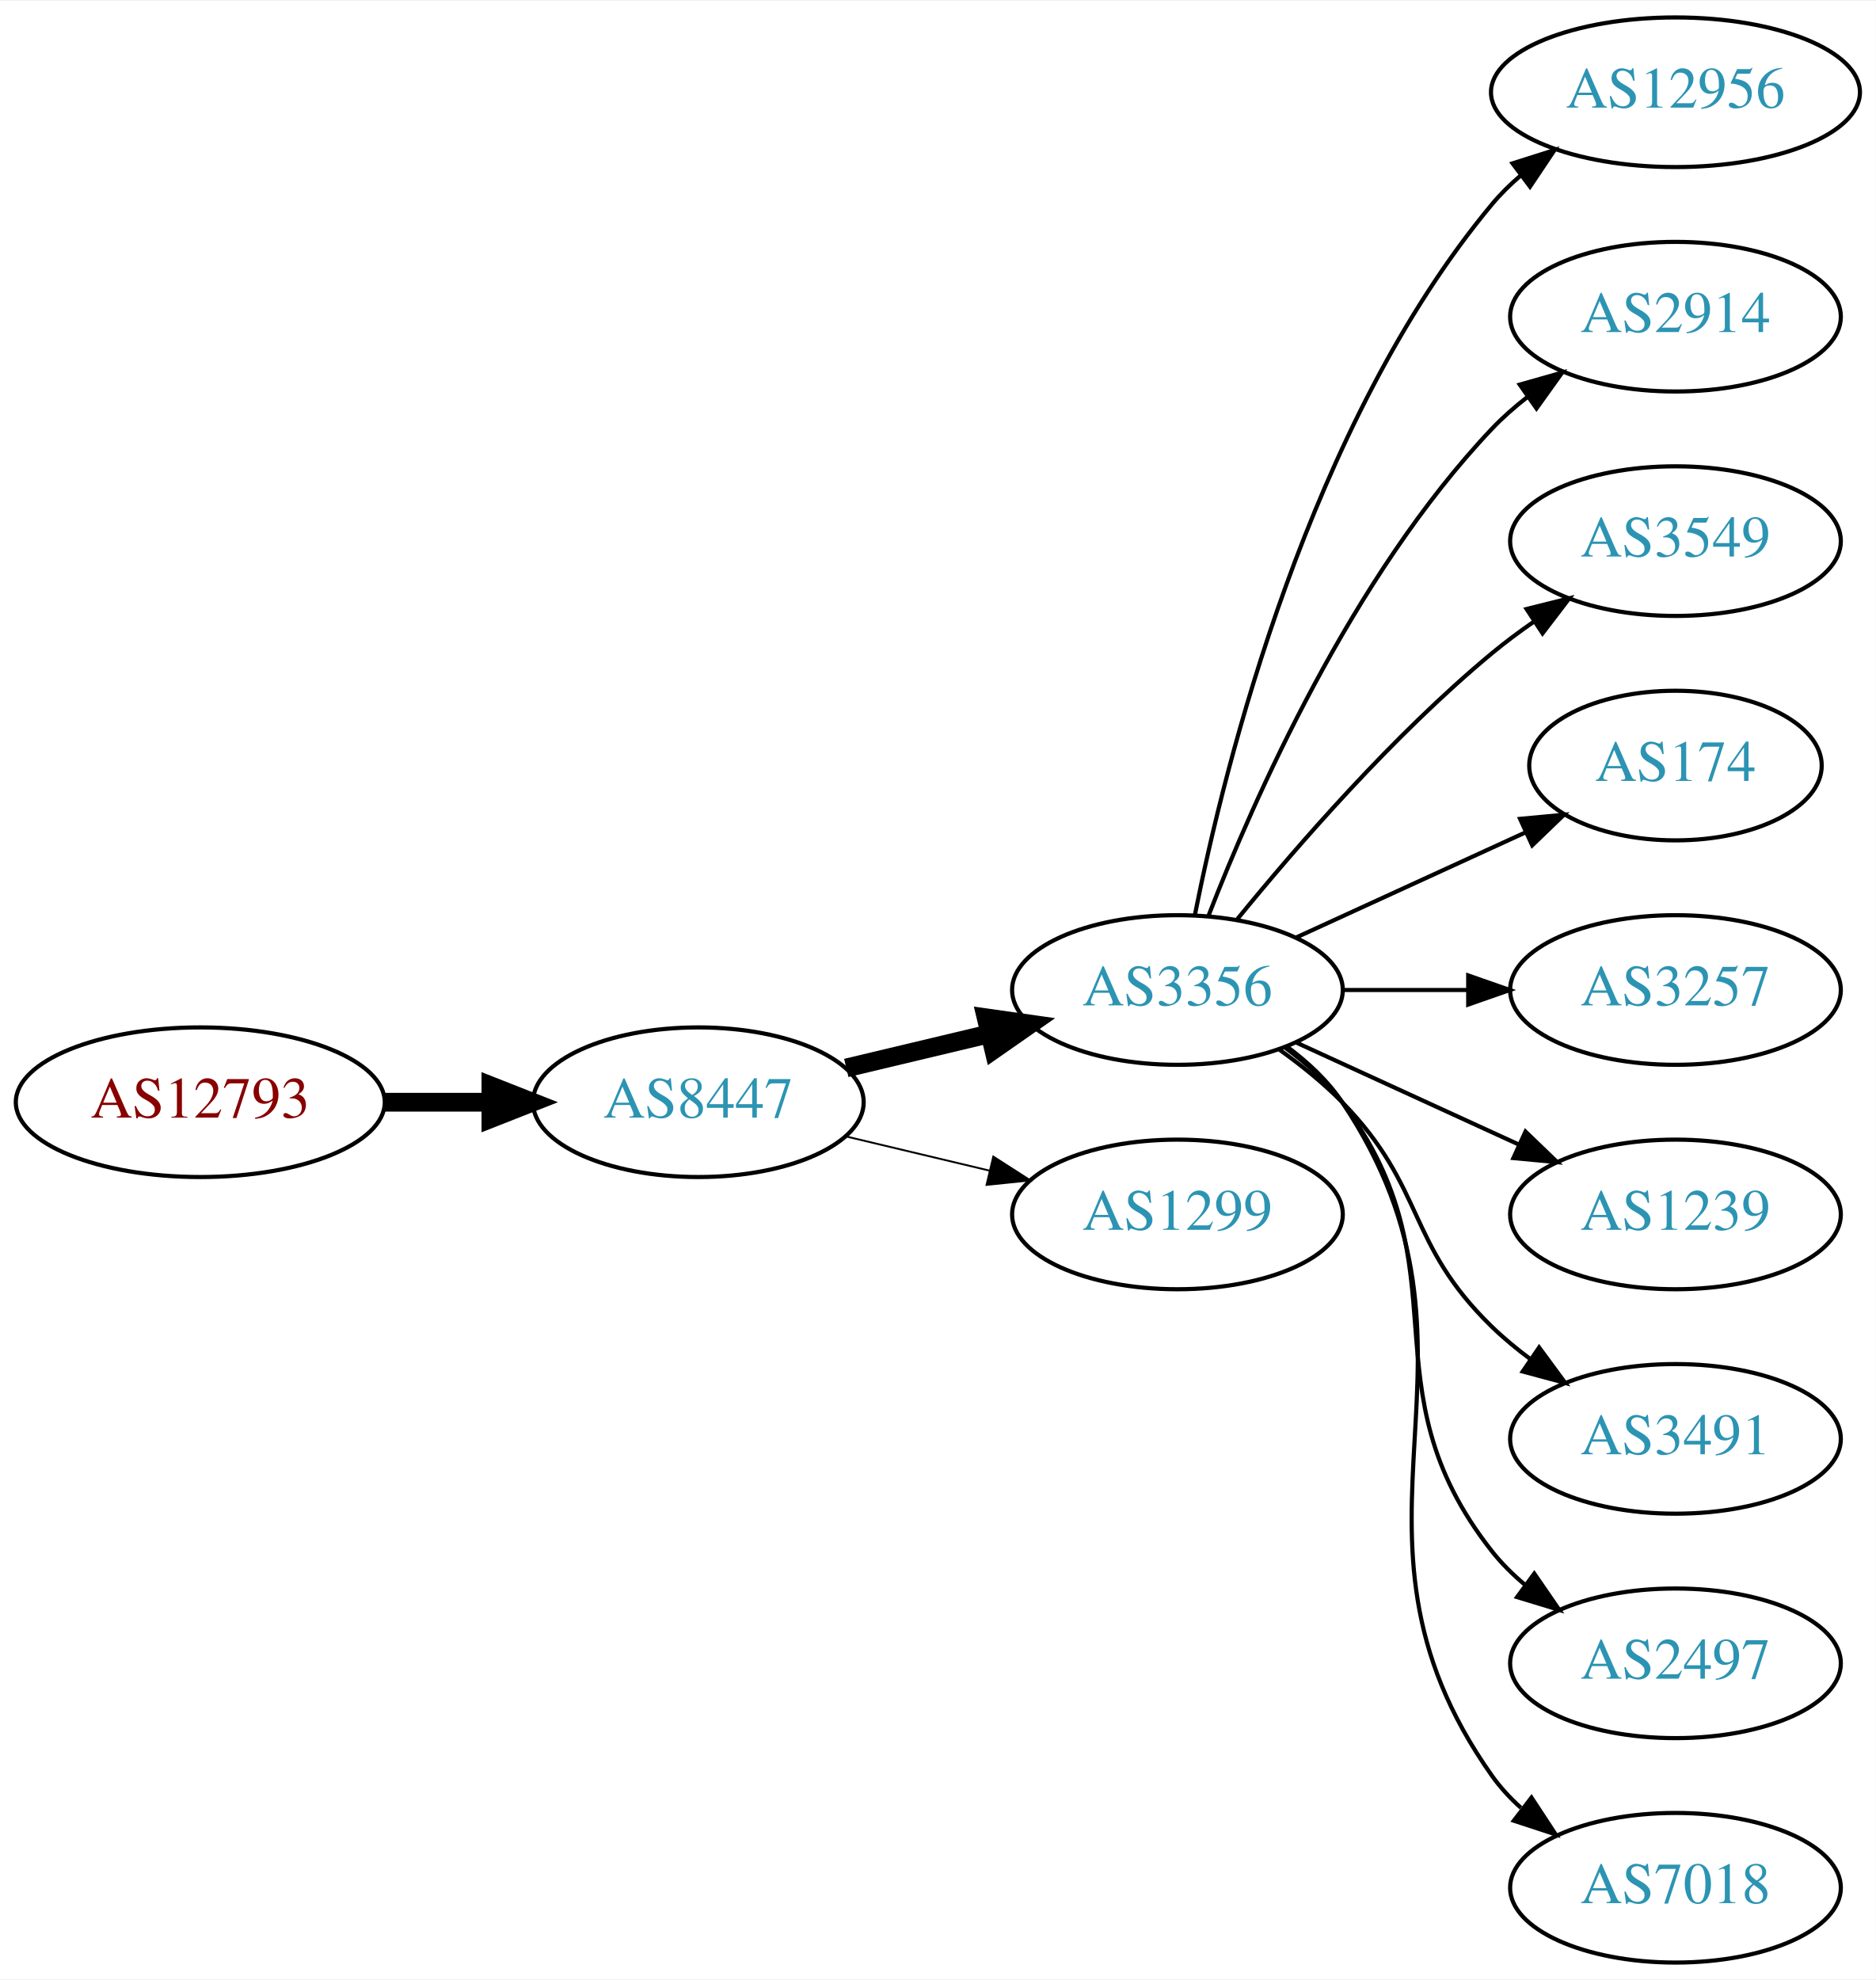
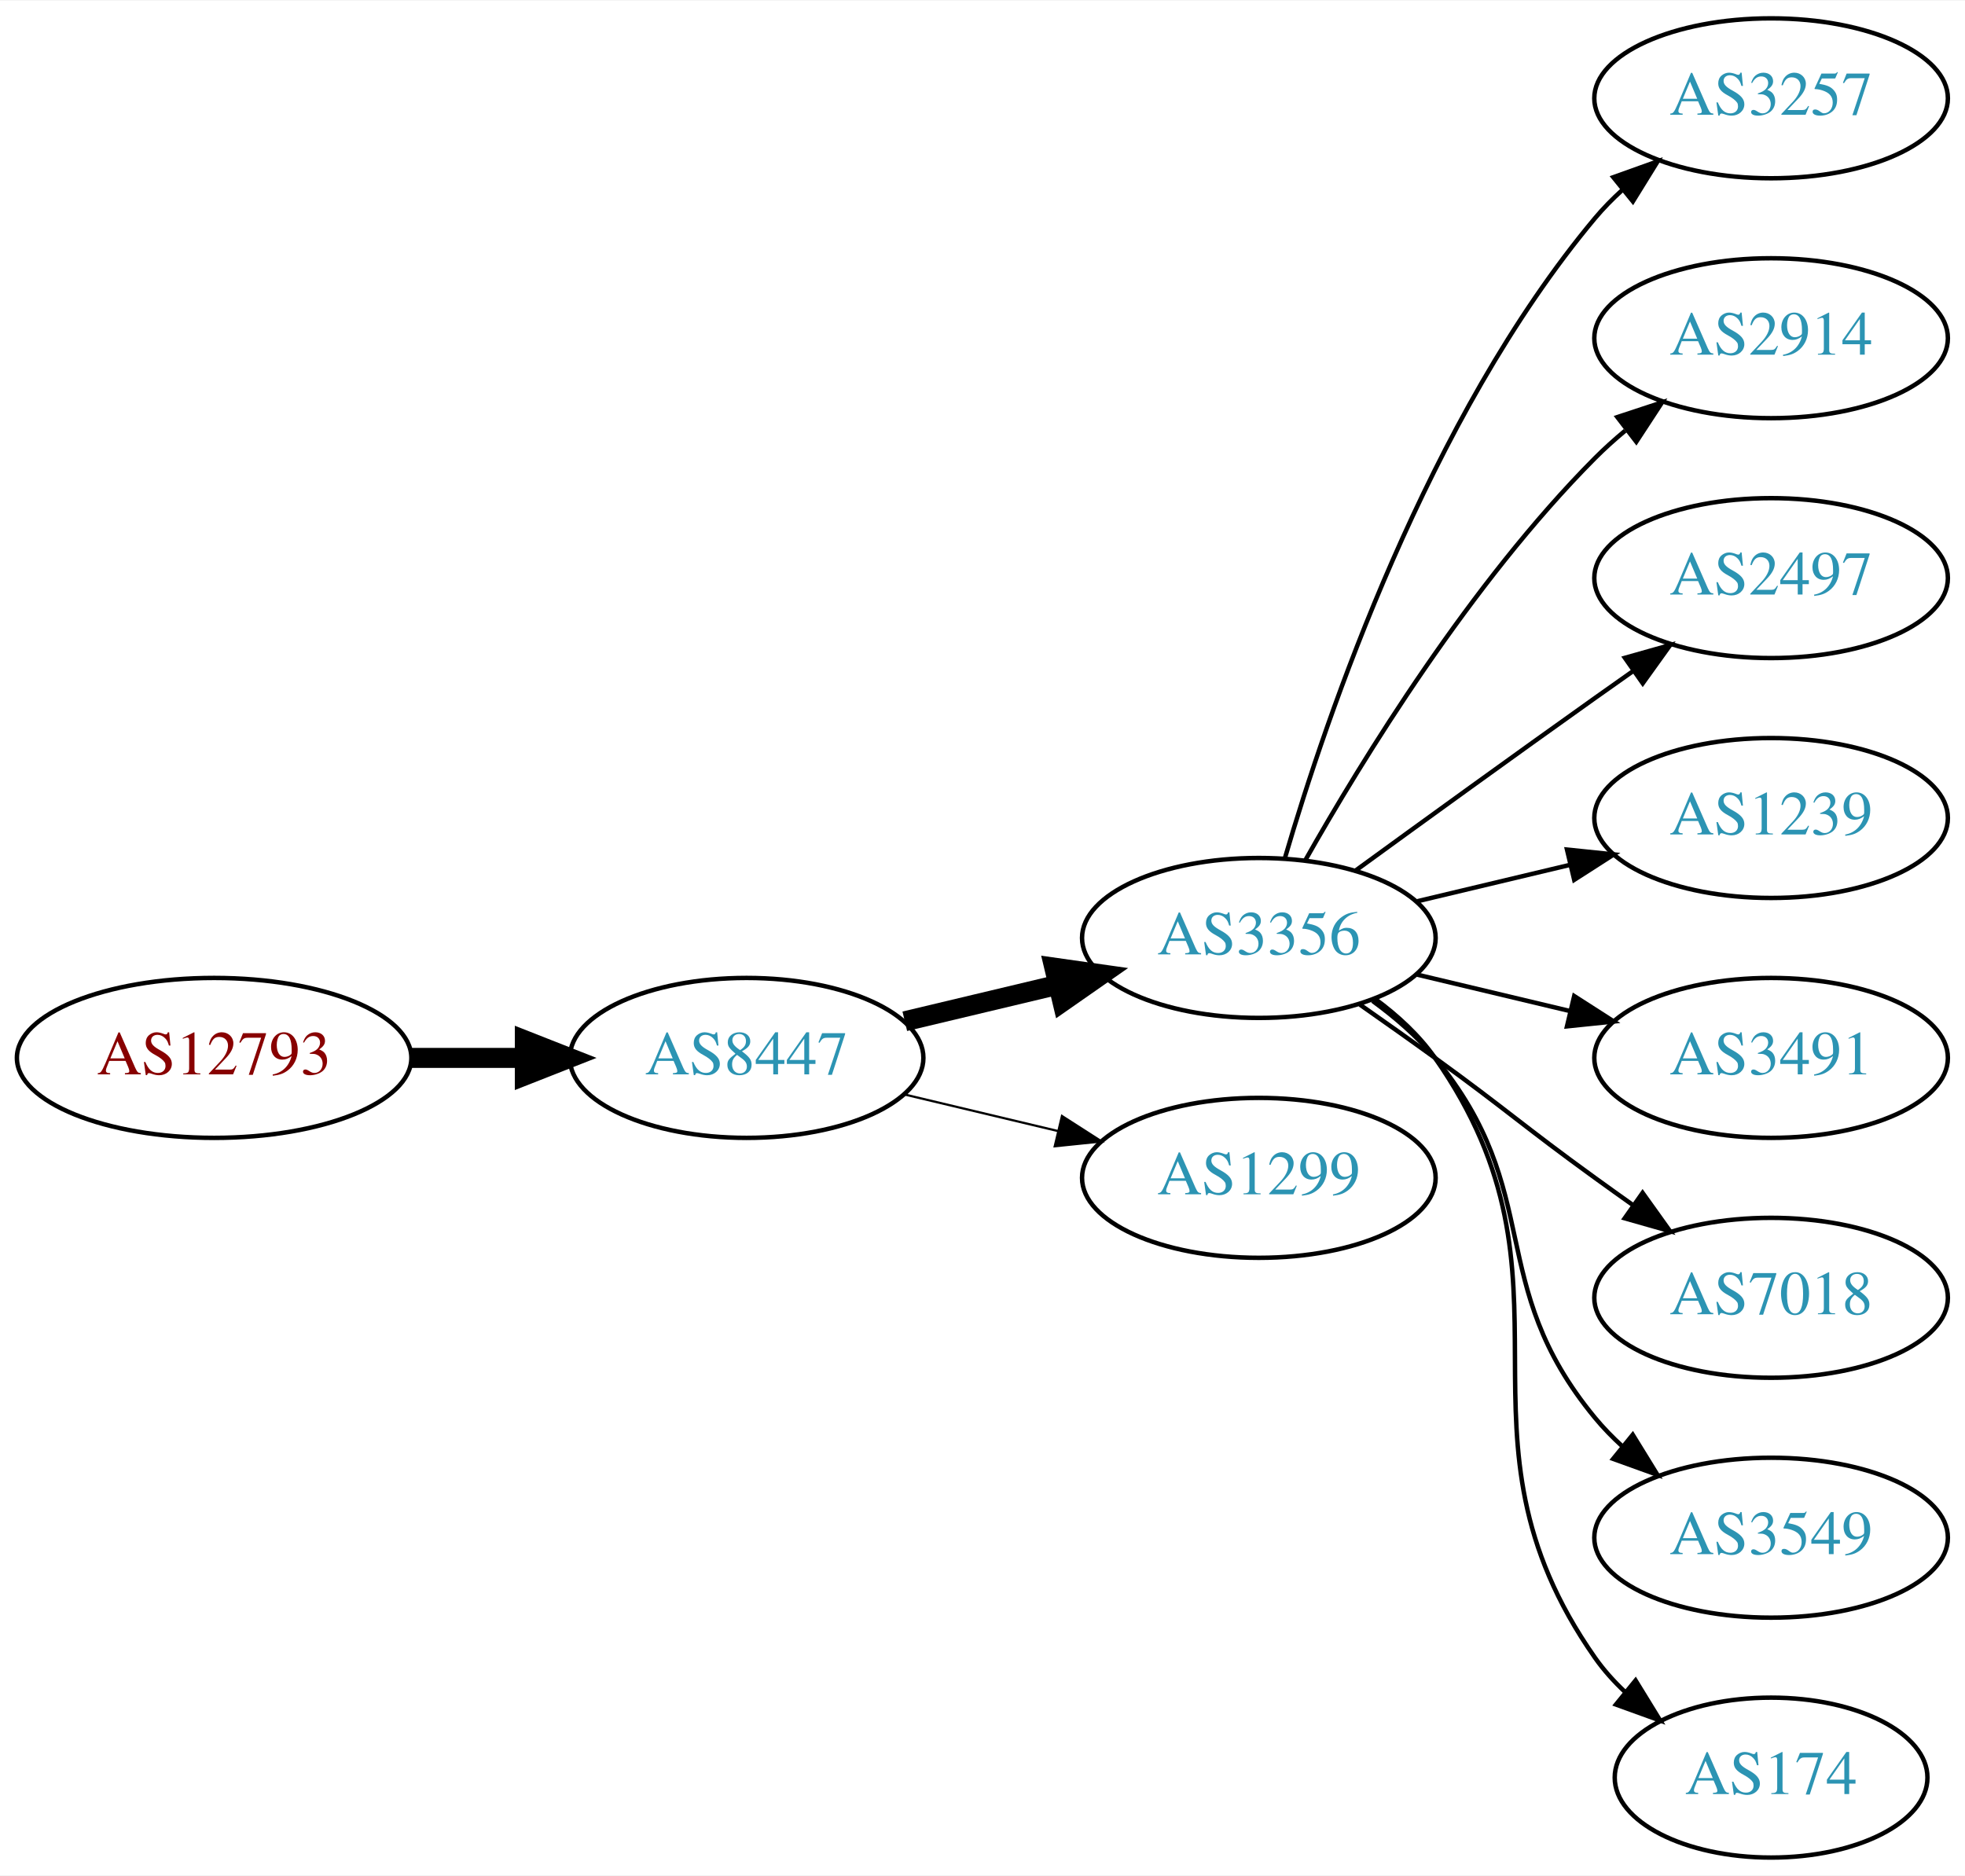
- <svg xmlns="http://www.w3.org/2000/svg" xmlns:xlink="http://www.w3.org/1999/xlink" width="451pt" height="476pt" viewBox="0.00 0.00 451.37 476.00">
-   <g id="graph0" class="graph" transform="scale(1 1) rotate(0) translate(4 472)">
-     <polygon fill="white" stroke="none" points="-4,4 -4,-472 447.37,-472 447.37,4 -4,4" />
+ <svg xmlns="http://www.w3.org/2000/svg" xmlns:xlink="http://www.w3.org/1999/xlink" width="442pt" height="422pt" viewBox="0.00 0.00 442.27 422.00">
+   <g id="graph0" class="graph" transform="scale(1 1) rotate(0) translate(4 418)">
+     <polygon fill="white" stroke="none" points="-4,4 -4,-418 438.271,-418 438.271,4 -4,4" />
    <g id="node1" class="node">
      <g id="a_node1">
        <a xlink:href="/asn/12793" xlink:title="AS12793 ~ A1 Telekom Austria AG [AT]">
-           <ellipse fill="#ffffff" stroke="black" cx="44.196" cy="-207" rx="44.393" ry="18" />
-           <text text-anchor="middle" x="44.196" y="-203.3" font-family="Times,serif" font-size="14.00" fill="#880000">AS12793</text>
+           <ellipse fill="#ffffff" stroke="black" cx="44.196" cy="-180" rx="44.393" ry="18" />
+           <text text-anchor="middle" x="44.196" y="-176.3" font-family="Times,serif" font-size="14.00" fill="#880000">AS12793</text>
        </a>
      </g>
    </g>
    <g id="node2" class="node">
      <g id="a_node2">
        <a xlink:href="/asn/8447" xlink:title="AS8447 ~ A1 Telekom Austria AG [AT]">
-           <ellipse fill="#ffffff" stroke="black" cx="164.039" cy="-207" rx="39.794" ry="18" />
-           <text text-anchor="middle" x="164.039" y="-203.3" font-family="Times,serif" font-size="14.00" fill="#2c94b3">AS8447</text>
+           <ellipse fill="#ffffff" stroke="black" cx="164.039" cy="-180" rx="39.794" ry="18" />
+           <text text-anchor="middle" x="164.039" y="-176.3" font-family="Times,serif" font-size="14.00" fill="#2c94b3">AS8447</text>
        </a>
      </g>
    </g>
    <g id="edge1" class="edge">
-       <path fill="none" stroke="black" stroke-width="4.5" d="M88.407,-207C96.72,-207 105.482,-207 113.965,-207" />
-       <polygon fill="black" stroke="black" stroke-width="4.5" points="114.123,-210.938 124.123,-207 114.123,-203.063 114.123,-210.938" />
+       <path fill="none" stroke="black" stroke-width="4.5" d="M88.407,-180C96.72,-180 105.482,-180 113.965,-180" />
+       <polygon fill="black" stroke="black" stroke-width="4.5" points="114.123,-183.938 124.123,-180 114.123,-176.063 114.123,-183.938" />
    </g>
    <g id="node3" class="node">
      <g id="a_node3">
        <a xlink:href="/asn/3356" xlink:title="AS3356 ~ Level 3 Parent, LLC [US]">
-           <ellipse fill="#ffffff" stroke="black" cx="279.332" cy="-234" rx="39.794" ry="18" />
-           <text text-anchor="middle" x="279.332" y="-230.3" font-family="Times,serif" font-size="14.00" fill="#2c94b3">AS3356</text>
+           <ellipse fill="#ffffff" stroke="black" cx="279.332" cy="-207" rx="39.794" ry="18" />
+           <text text-anchor="middle" x="279.332" y="-203.3" font-family="Times,serif" font-size="14.00" fill="#2c94b3">AS3356</text>
        </a>
      </g>
    </g>
    <g id="edge2" class="edge">
-       <path fill="none" stroke="black" stroke-width="4.5" d="M199.646,-215.248C210.517,-217.838 222.671,-220.735 234.114,-223.462" />
-       <polygon fill="black" stroke="black" stroke-width="4.5" points="233.296,-227.315 243.936,-225.803 235.122,-219.654 233.296,-227.315" />
+       <path fill="none" stroke="black" stroke-width="4.5" d="M199.646,-188.248C210.517,-190.838 222.671,-193.735 234.114,-196.462" />
+       <polygon fill="black" stroke="black" stroke-width="4.5" points="233.296,-200.315 243.936,-198.803 235.122,-192.654 233.296,-200.315" />
    </g>
    <g id="node4" class="node">
      <g id="a_node4">
        <a xlink:href="/asn/1299" xlink:title="AS1299 ~ Telia Carrier [EU]">
-           <ellipse fill="#ffffff" stroke="black" cx="279.332" cy="-180" rx="39.794" ry="18" />
-           <text text-anchor="middle" x="279.332" y="-176.3" font-family="Times,serif" font-size="14.00" fill="#2c94b3">AS1299</text>
+           <ellipse fill="#ffffff" stroke="black" cx="279.332" cy="-153" rx="39.794" ry="18" />
+           <text text-anchor="middle" x="279.332" y="-149.3" font-family="Times,serif" font-size="14.00" fill="#2c94b3">AS1299</text>
        </a>
      </g>
    </g>
    <g id="edge3" class="edge">
-       <path fill="none" stroke="black" stroke-width="0.45" d="M199.646,-198.752C210.517,-196.162 222.671,-193.265 234.114,-190.538" />
-       <polygon fill="black" stroke="black" stroke-width="0.45" points="235.02,-193.92 243.936,-188.197 233.397,-187.111 235.02,-193.92" />
+       <path fill="none" stroke="black" stroke-width="0.5" d="M199.646,-171.752C210.517,-169.162 222.671,-166.265 234.114,-163.538" />
+       <polygon fill="black" stroke="black" stroke-width="0.5" points="235.02,-166.92 243.936,-161.197 233.397,-160.111 235.02,-166.92" />
    </g>
    <g id="node5" class="node">
      <g id="a_node5">
-         <a xlink:href="/asn/12956" xlink:title="AS12956 ~ TELXIUS [ES]">
-           <ellipse fill="#ffffff" stroke="black" cx="399.174" cy="-450" rx="44.393" ry="18" />
-           <text text-anchor="middle" x="399.174" y="-446.3" font-family="Times,serif" font-size="14.00" fill="#2c94b3">AS12956</text>
+         <a xlink:href="/asn/3257" xlink:title="AS3257 ~ GTT [DE]">
+           <ellipse fill="#ffffff" stroke="black" cx="394.625" cy="-396" rx="39.794" ry="18" />
+           <text text-anchor="middle" x="394.625" y="-392.3" font-family="Times,serif" font-size="14.00" fill="#2c94b3">AS3257</text>
        </a>
      </g>
    </g>
    <g id="edge4" class="edge">
-       <path fill="none" stroke="black" d="M283.53,-252.073C290.694,-288.141 310.968,-370.125 354.978,-423 357.071,-425.515 359.462,-427.867 362.02,-430.051" />
-       <polygon fill="black" stroke="black" points="359.969,-432.887 370.068,-436.091 364.171,-427.289 359.969,-432.887" />
+       <path fill="none" stroke="black" d="M285.206,-225.002C294.52,-256.844 317.336,-323.981 354.978,-369 356.848,-371.237 358.947,-373.374 361.173,-375.396" />
+       <polygon fill="black" stroke="black" points="359.116,-378.234 369.092,-381.804 363.52,-372.793 359.116,-378.234" />
    </g>
    <g id="node6" class="node">
      <g id="a_node6">
        <a xlink:href="/asn/2914" xlink:title="AS2914 ~ NTT America, Inc. [US]">
-           <ellipse fill="#ffffff" stroke="black" cx="399.174" cy="-396" rx="39.794" ry="18" />
-           <text text-anchor="middle" x="399.174" y="-392.3" font-family="Times,serif" font-size="14.00" fill="#2c94b3">AS2914</text>
+           <ellipse fill="#ffffff" stroke="black" cx="394.625" cy="-342" rx="39.794" ry="18" />
+           <text text-anchor="middle" x="394.625" y="-338.3" font-family="Times,serif" font-size="14.00" fill="#2c94b3">AS2914</text>
        </a>
      </g>
    </g>
    <g id="edge5" class="edge">
-       <path fill="none" stroke="black" d="M286.855,-251.994C297.605,-279.728 321.262,-333.429 354.978,-369 357.564,-371.728 360.481,-374.294 363.55,-376.677" />
-       <polygon fill="black" stroke="black" points="361.704,-379.658 371.898,-382.543 365.728,-373.93 361.704,-379.658" />
+       <path fill="none" stroke="black" d="M289.791,-224.49C302.573,-247.096 327.005,-286.886 354.978,-315 357.089,-317.121 359.385,-319.188 361.77,-321.171" />
+       <polygon fill="black" stroke="black" points="360.023,-324.242 370.086,-327.556 364.286,-318.69 360.023,-324.242" />
    </g>
    <g id="node7" class="node">
      <g id="a_node7">
-         <a xlink:href="/asn/3549" xlink:title="AS3549 ~ Level 3 Parent, LLC [US]">
-           <ellipse fill="#ffffff" stroke="black" cx="399.174" cy="-342" rx="39.794" ry="18" />
-           <text text-anchor="middle" x="399.174" y="-338.3" font-family="Times,serif" font-size="14.00" fill="#2c94b3">AS3549</text>
+         <a xlink:href="/asn/2497" xlink:title="AS2497 ~ Internet Initiative Japan Inc. [JP]">
+           <ellipse fill="#ffffff" stroke="black" cx="394.625" cy="-288" rx="39.794" ry="18" />
+           <text text-anchor="middle" x="394.625" y="-284.3" font-family="Times,serif" font-size="14.00" fill="#2c94b3">AS2497</text>
        </a>
      </g>
    </g>
    <g id="edge6" class="edge">
-       <path fill="none" stroke="black" d="M293.751,-251.065C307.865,-268.375 331.28,-295.345 354.978,-315 358.194,-317.668 361.695,-320.27 365.265,-322.741" />
-       <polygon fill="black" stroke="black" points="363.343,-325.666 373.622,-328.236 367.189,-319.817 363.343,-325.666" />
+       <path fill="none" stroke="black" d="M301.18,-222.222C316.114,-233.091 336.727,-248.025 354.978,-261 357.799,-263.005 360.742,-265.085 363.69,-267.159" />
+       <polygon fill="black" stroke="black" points="361.717,-270.05 371.914,-272.926 365.736,-264.319 361.717,-270.05" />
    </g>
    <g id="node8" class="node">
      <g id="a_node8">
-         <a xlink:href="/asn/174" xlink:title="AS174 ~ Cogent Communications [US]">
-           <ellipse fill="#ffffff" stroke="black" cx="399.174" cy="-288" rx="35.194" ry="18" />
-           <text text-anchor="middle" x="399.174" y="-284.3" font-family="Times,serif" font-size="14.00" fill="#2c94b3">AS174</text>
+         <a xlink:href="/asn/1239" xlink:title="AS1239 ~ Sprint [US]">
+           <ellipse fill="#ffffff" stroke="black" cx="394.625" cy="-234" rx="39.794" ry="18" />
+           <text text-anchor="middle" x="394.625" y="-230.3" font-family="Times,serif" font-size="14.00" fill="#2c94b3">AS1239</text>
        </a>
      </g>
    </g>
    <g id="edge7" class="edge">
-       <path fill="none" stroke="black" d="M307.96,-246.661C324.377,-254.183 345.358,-263.798 362.955,-271.861" />
-       <polygon fill="black" stroke="black" points="361.783,-275.174 372.332,-276.158 364.7,-268.811 361.783,-275.174" />
+       <path fill="none" stroke="black" d="M314.939,-215.248C325.81,-217.838 337.964,-220.735 349.407,-223.462" />
+       <polygon fill="black" stroke="black" points="348.69,-226.889 359.229,-225.803 350.313,-220.08 348.69,-226.889" />
    </g>
    <g id="node9" class="node">
      <g id="a_node9">
-         <a xlink:href="/asn/3257" xlink:title="AS3257 ~ GTT [DE]">
-           <ellipse fill="#ffffff" stroke="black" cx="399.174" cy="-234" rx="39.794" ry="18" />
-           <text text-anchor="middle" x="399.174" y="-230.3" font-family="Times,serif" font-size="14.00" fill="#2c94b3">AS3257</text>
+         <a xlink:href="/asn/3491" xlink:title="AS3491 ~ PCCW Global, Inc. [US]">
+           <ellipse fill="#ffffff" stroke="black" cx="394.625" cy="-180" rx="39.794" ry="18" />
+           <text text-anchor="middle" x="394.625" y="-176.3" font-family="Times,serif" font-size="14.00" fill="#2c94b3">AS3491</text>
        </a>
      </g>
    </g>
    <g id="edge8" class="edge">
-       <path fill="none" stroke="black" d="M319.244,-234C328.798,-234 339.147,-234 349.11,-234" />
-       <polygon fill="black" stroke="black" points="349.302,-237.5 359.302,-234 349.302,-230.5 349.302,-237.5" />
+       <path fill="none" stroke="black" d="M314.939,-198.752C325.81,-196.162 337.964,-193.265 349.407,-190.538" />
+       <polygon fill="black" stroke="black" points="350.313,-193.92 359.229,-188.197 348.69,-187.111 350.313,-193.92" />
    </g>
    <g id="node10" class="node">
      <g id="a_node10">
-         <a xlink:href="/asn/1239" xlink:title="AS1239 ~ Sprint [US]">
-           <ellipse fill="#ffffff" stroke="black" cx="399.174" cy="-180" rx="39.794" ry="18" />
-           <text text-anchor="middle" x="399.174" y="-176.3" font-family="Times,serif" font-size="14.00" fill="#2c94b3">AS1239</text>
+         <a xlink:href="/asn/7018" xlink:title="AS7018 ~ AT&amp;T Services, Inc. [US]">
+           <ellipse fill="#ffffff" stroke="black" cx="394.625" cy="-126" rx="39.794" ry="18" />
+           <text text-anchor="middle" x="394.625" y="-122.3" font-family="Times,serif" font-size="14.00" fill="#2c94b3">AS7018</text>
        </a>
      </g>
    </g>
    <g id="edge9" class="edge">
-       <path fill="none" stroke="black" d="M307.96,-221.339C323.917,-214.027 344.188,-204.739 361.471,-196.819" />
-       <polygon fill="black" stroke="black" points="363.085,-199.929 370.718,-192.581 360.169,-193.565 363.085,-199.929" />
+       <path fill="none" stroke="black" d="M302.089,-191.991C307.623,-188.121 313.542,-183.936 318.978,-180 335.178,-168.271 338.778,-164.729 354.978,-153 357.781,-150.971 360.712,-148.875 363.653,-146.79" />
+       <polygon fill="black" stroke="black" points="365.704,-149.627 371.868,-141.009 361.675,-143.903 365.704,-149.627" />
    </g>
    <g id="node11" class="node">
      <g id="a_node11">
-         <a xlink:href="/asn/3491" xlink:title="AS3491 ~ PCCW Global, Inc. [US]">
-           <ellipse fill="#ffffff" stroke="black" cx="399.174" cy="-126" rx="39.794" ry="18" />
-           <text text-anchor="middle" x="399.174" y="-122.3" font-family="Times,serif" font-size="14.00" fill="#2c94b3">AS3491</text>
+         <a xlink:href="/asn/3549" xlink:title="AS3549 ~ Level 3 Parent, LLC [US]">
+           <ellipse fill="#ffffff" stroke="black" cx="394.625" cy="-72" rx="39.794" ry="18" />
+           <text text-anchor="middle" x="394.625" y="-68.3" font-family="Times,serif" font-size="14.00" fill="#2c94b3">AS3549</text>
        </a>
      </g>
    </g>
    <g id="edge10" class="edge">
-       <path fill="none" stroke="black" d="M303.926,-219.611C309.182,-215.852 314.513,-211.563 318.978,-207 339.151,-186.383 334.285,-173.094 354.978,-153 357.823,-150.237 360.997,-147.614 364.297,-145.166" />
-       <polygon fill="black" stroke="black" points="366.363,-147.994 372.645,-139.462 362.414,-142.214 366.363,-147.994" />
+       <path fill="none" stroke="black" d="M304.912,-192.844C310.007,-189.128 315.02,-184.799 318.978,-180 344.043,-149.606 329.913,-129.394 354.978,-99 356.833,-96.751 358.92,-94.604 361.139,-92.576" />
+       <polygon fill="black" stroke="black" points="363.488,-95.177 369.044,-86.156 359.075,-89.744 363.488,-95.177" />
    </g>
    <g id="node12" class="node">
      <g id="a_node12">
-         <a xlink:href="/asn/2497" xlink:title="AS2497 ~ Internet Initiative Japan Inc. [JP]">
-           <ellipse fill="#ffffff" stroke="black" cx="399.174" cy="-72" rx="39.794" ry="18" />
-           <text text-anchor="middle" x="399.174" y="-68.3" font-family="Times,serif" font-size="14.00" fill="#2c94b3">AS2497</text>
+         <a xlink:href="/asn/174" xlink:title="AS174 ~ Cogent Communications [US]">
+           <ellipse fill="#ffffff" stroke="black" cx="394.625" cy="-18" rx="35.194" ry="18" />
+           <text text-anchor="middle" x="394.625" y="-14.3" font-family="Times,serif" font-size="14.00" fill="#2c94b3">AS174</text>
        </a>
      </g>
    </g>
    <g id="edge11" class="edge">
-       <path fill="none" stroke="black" d="M305.262,-220.118C310.338,-216.389 315.256,-211.984 318.978,-207 349.249,-166.458 323.679,-138.754 354.978,-99 357.303,-96.047 360.047,-93.33 363.006,-90.853" />
-       <polygon fill="black" stroke="black" points="365.199,-93.585 371.203,-84.855 361.065,-87.936 365.199,-93.585" />
-     </g>
-     <g id="node13" class="node">
-       <g id="a_node13">
-         <a xlink:href="/asn/7018" xlink:title="AS7018 ~ AT&amp;T Services, Inc. [US]">
-           <ellipse fill="#ffffff" stroke="black" cx="399.174" cy="-18" rx="39.794" ry="18" />
-           <text text-anchor="middle" x="399.174" y="-14.3" font-family="Times,serif" font-size="14.00" fill="#2c94b3">AS7018</text>
-         </a>
-       </g>
-     </g>
-     <g id="edge12" class="edge">
-       <path fill="none" stroke="black" d="M305.651,-220.393C310.707,-216.649 315.518,-212.169 318.978,-207 360.003,-145.706 312.399,-105.225 354.978,-45 356.969,-42.184 359.356,-39.599 361.972,-37.24" />
-       <polygon fill="black" stroke="black" points="364.525,-39.694 370.34,-30.838 360.271,-34.135 364.525,-39.694" />
+       <path fill="none" stroke="black" d="M305.491,-193.284C310.555,-189.545 315.411,-185.096 318.978,-180 354.592,-129.131 319.365,-95.869 354.978,-45 356.903,-42.251 359.202,-39.69 361.707,-37.327" />
+       <polygon fill="black" stroke="black" points="364.124,-39.873 369.668,-30.844 359.704,-34.445 364.124,-39.873" />
    </g>
  </g>
</svg>
